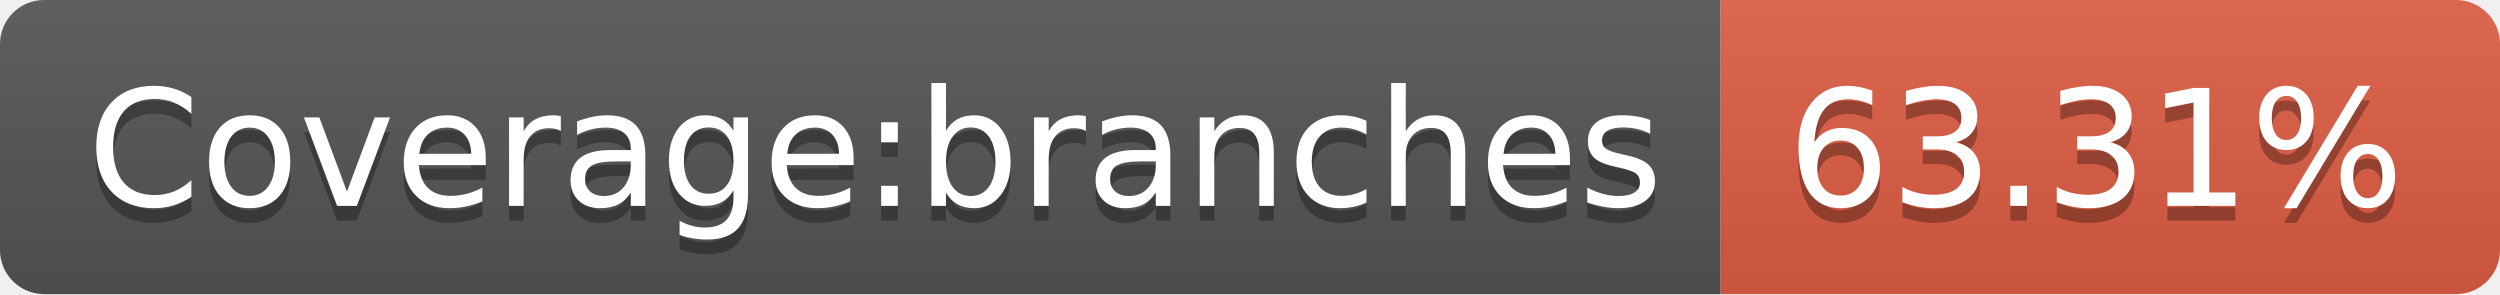
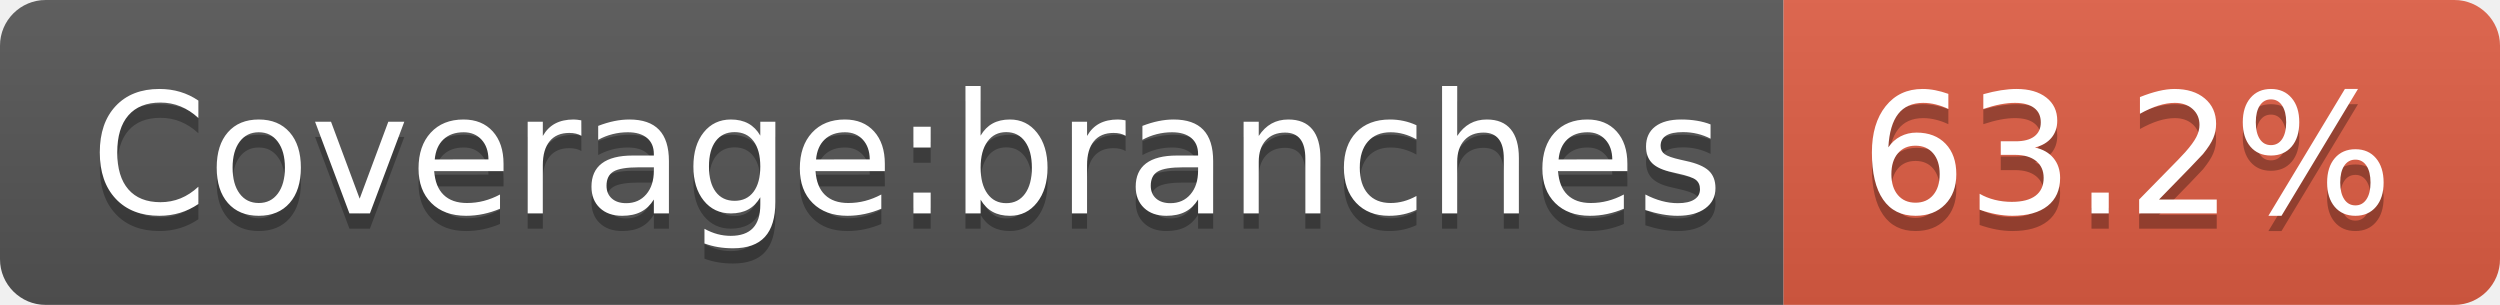
- <svg xmlns="http://www.w3.org/2000/svg" width="170" height="20" role="img" aria-label="Coverage:branches: 63.31%">
+ <svg xmlns="http://www.w3.org/2000/svg" width="164" height="20" role="img" aria-label="Coverage:branches: 63.2%">
  <linearGradient id="s" x2="0" y2="100%">
    <stop offset="0" stop-color="#bbb" stop-opacity=".1" />
    <stop offset="1" stop-opacity=".1" />
  </linearGradient>
  <clipPath id="r">
-     <rect width="170" height="20" rx="3" fill="#fff" />
+     <rect width="164" height="20" rx="3" fill="#fff" />
  </clipPath>
  <g clip-path="url(#r)">
    <rect width="117" height="20" fill="#555" />
-     <rect x="117" width="53" height="20" fill="#e05d44" />
-     <rect width="170" height="20" fill="url(#s)" />
+     <rect x="117" width="47" height="20" fill="#e05d44" />
+     <rect width="164" height="20" fill="url(#s)" />
  </g>
  <g fill="#fff" text-anchor="middle" font-family="Verdana,Geneva,DejaVu Sans,sans-serif" text-rendering="geometricPrecision" font-size="110">
    <text aria-hidden="true" x="595" y="150" fill="#010101" fill-opacity=".3" transform="scale(.1)" textLength="1070">Coverage:branches</text>
    <text x="595" y="140" transform="scale(.1)" fill="#fff" textLength="1070">Coverage:branches</text>
-     <text aria-hidden="true" x="1425" y="150" fill="#010101" fill-opacity=".3" transform="scale(.1)" textLength="430">63.31%</text>
-     <text x="1425" y="140" transform="scale(.1)" fill="#fff" textLength="430">63.31%</text>
+     <text aria-hidden="true" x="1395" y="150" fill="#010101" fill-opacity=".3" transform="scale(.1)" textLength="370">63.2%</text>
+     <text x="1395" y="140" transform="scale(.1)" fill="#fff" textLength="370">63.2%</text>
  </g>
</svg>
